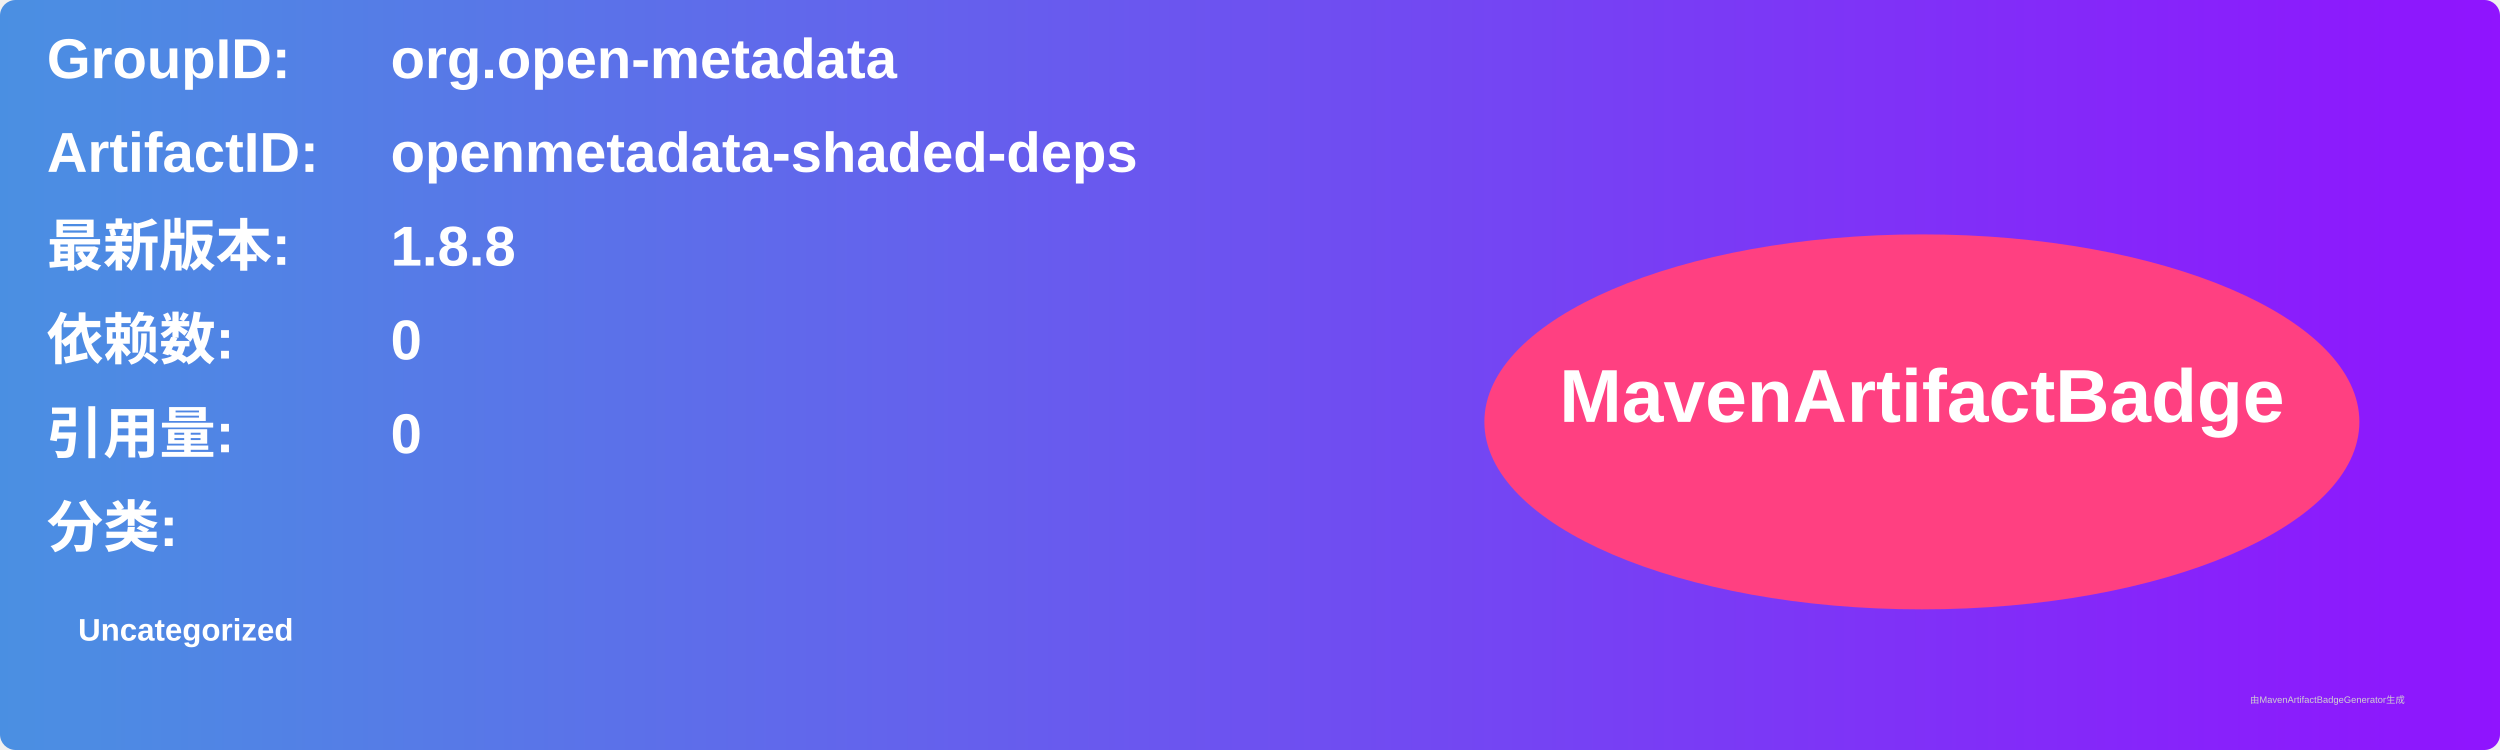
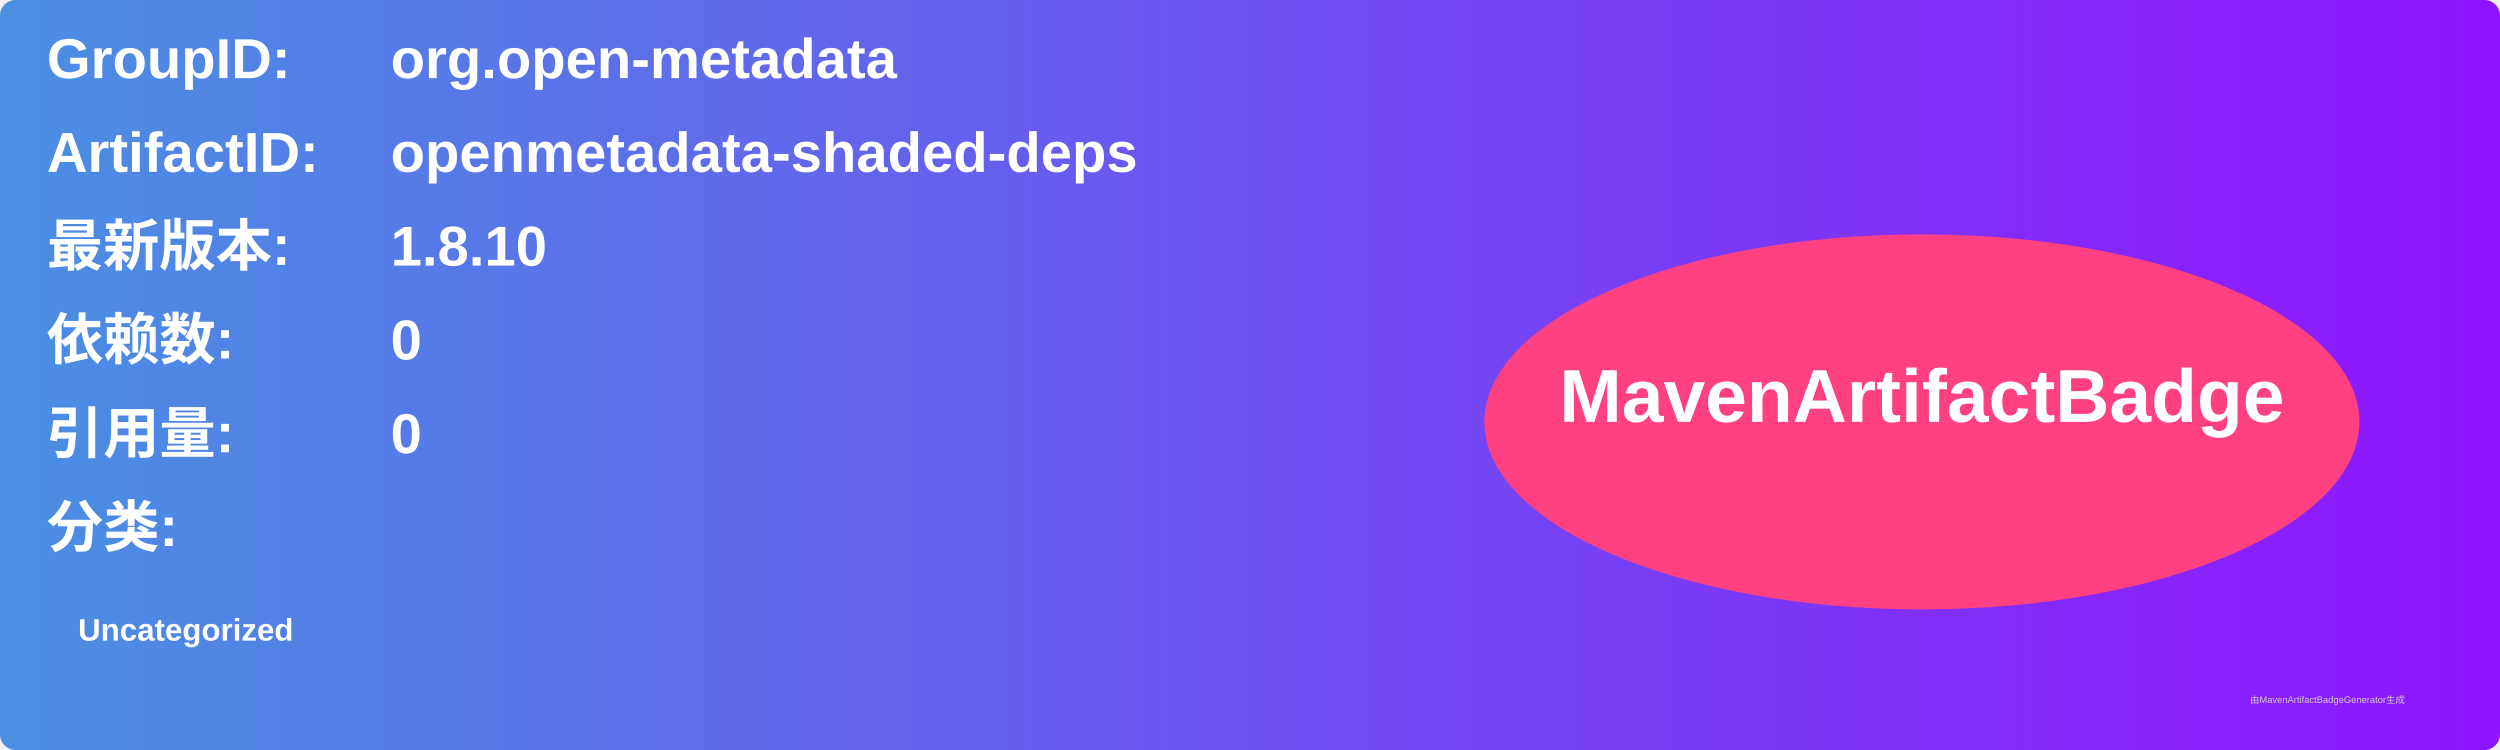
<svg xmlns="http://www.w3.org/2000/svg" width="800" height="240" viewBox="0 0 800 240">
  <linearGradient id="grad" x1="0%" y1="0%" x2="100%" y2="0%">
    <stop offset="0%" stop-color="#4a90e2" />
    <stop offset="100%" stop-color="#9013fe" />
  </linearGradient>
  <rect width="100%" height="100%" rx="5" ry="5" fill="url(#grad)" />
  <g transform="translate(15, 15)">
    <text x="0" y="10" font-family="Arial" font-size="18" fill="white" font-weight="bold" width="260">GroupID:</text>
    <text x="110" y="10" font-family="Arial" font-size="18" fill="white" font-weight="bold" width="460">org.open-metadata</text>
    <text x="0" y="40" font-family="Arial" font-size="18" fill="white" font-weight="bold" width="260">ArtifactID:</text>
    <text x="110" y="40" font-family="Arial" font-size="18" fill="white" font-weight="bold" width="460">openmetadata-shaded-deps</text>
    <text x="0" y="70" font-family="Arial" font-size="18" fill="white" font-weight="bold">最新版本:</text>
    <text x="110" y="70" font-family="Arial" font-size="18" fill="white" font-weight="bold">
-       <tspan font-weight="bold">1.8.8</tspan>
+       <tspan font-weight="bold">1.8.10</tspan>
    </text>
    <text x="0" y="100" font-family="Arial" font-size="18" fill="white" font-weight="bold">依赖数: </text>
    <text x="110" y="100" font-family="Arial" font-size="18" fill="white">
      <tspan font-weight="bold">0</tspan>
    </text>
    <text x="0" y="130" font-family="Arial" font-size="18" fill="white" font-weight="bold">引用量: </text>
    <text x="110" y="130" font-family="Arial" font-size="18" fill="white">
      <tspan font-weight="bold">0</tspan>
    </text>
    <text x="0" y="160" font-family="Arial" font-size="18" fill="white" font-weight="bold">分类:</text>
    <text x="10" y="190" font-family="Arial" font-size="10" fill="white">
      <tspan font-weight="bold">Uncategorized</tspan>
    </text>
    <ellipse cx="600" cy="120" rx="140" ry="60" fill="#ff4081" />
    <text x="600" y="120" text-anchor="middle" font-family="Arial" font-size="24" fill="white" font-weight="bold">MavenArtifactBadge</text>
  </g>
  <text x="720" y="225" font-family="Arial" font-size="3" fill="#d0d0d0">由MavenArtifactBadgeGenerator生成</text>
</svg>
